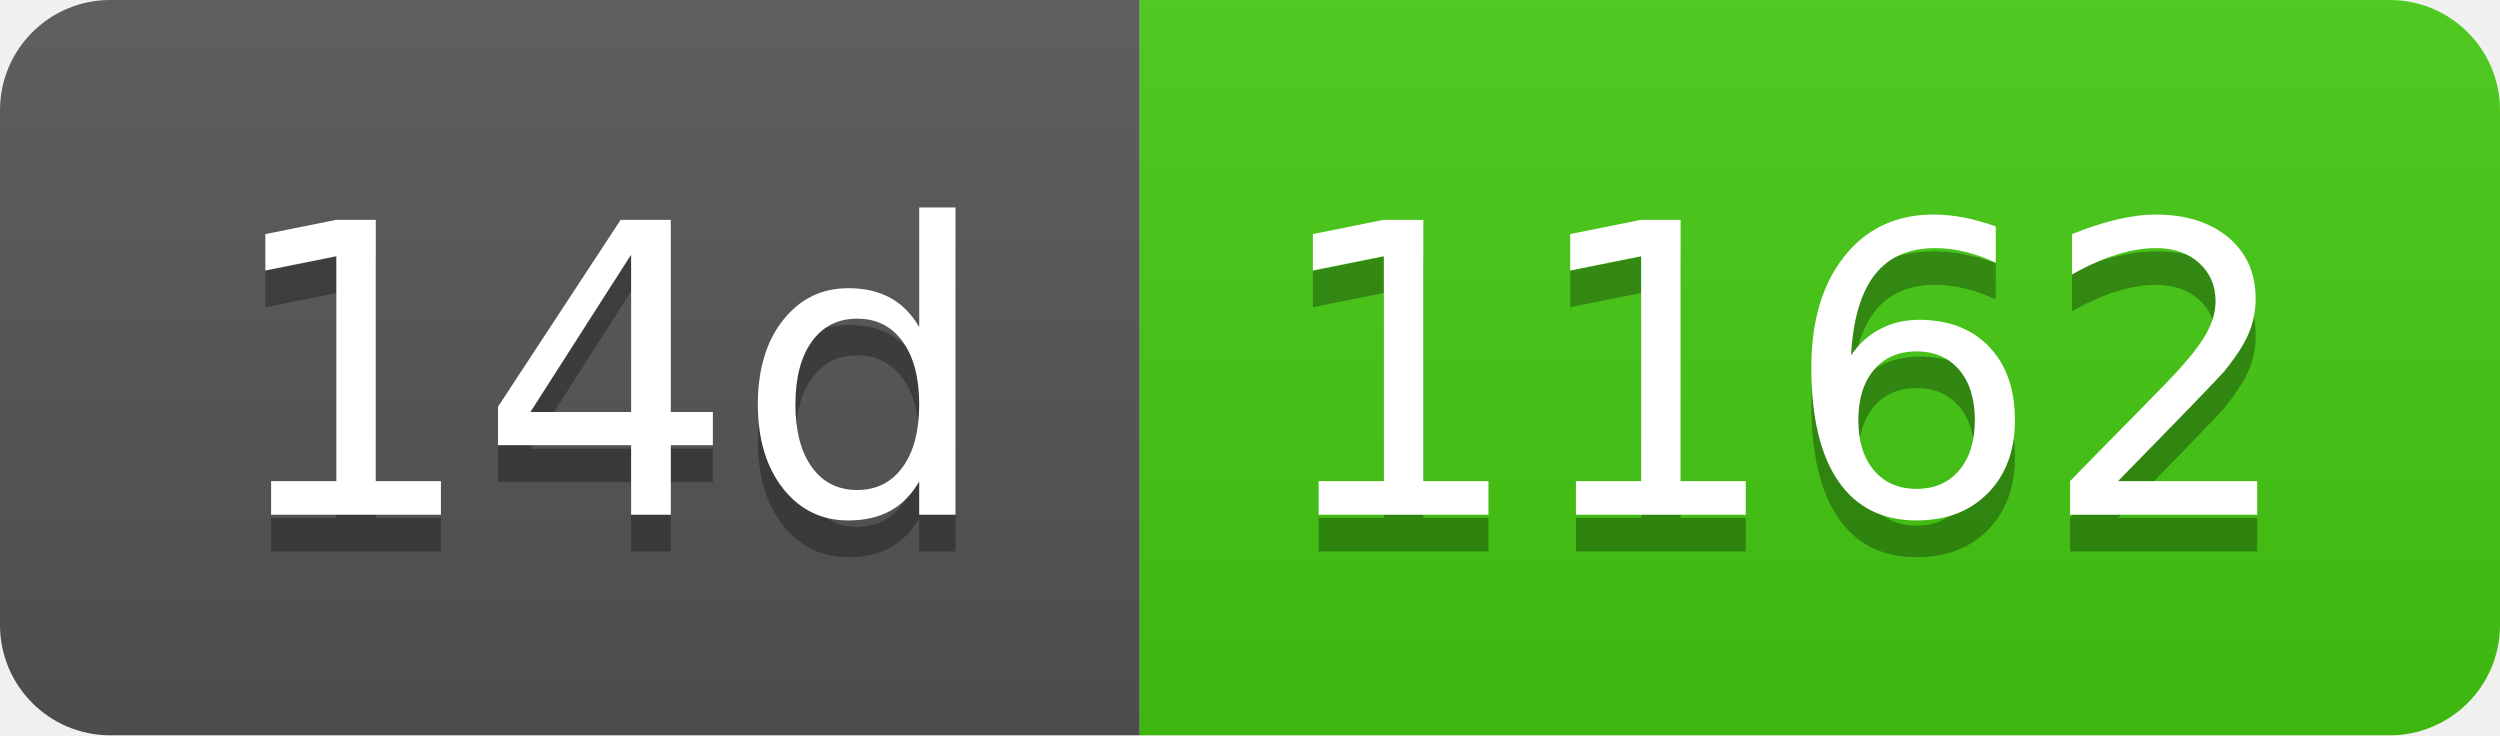
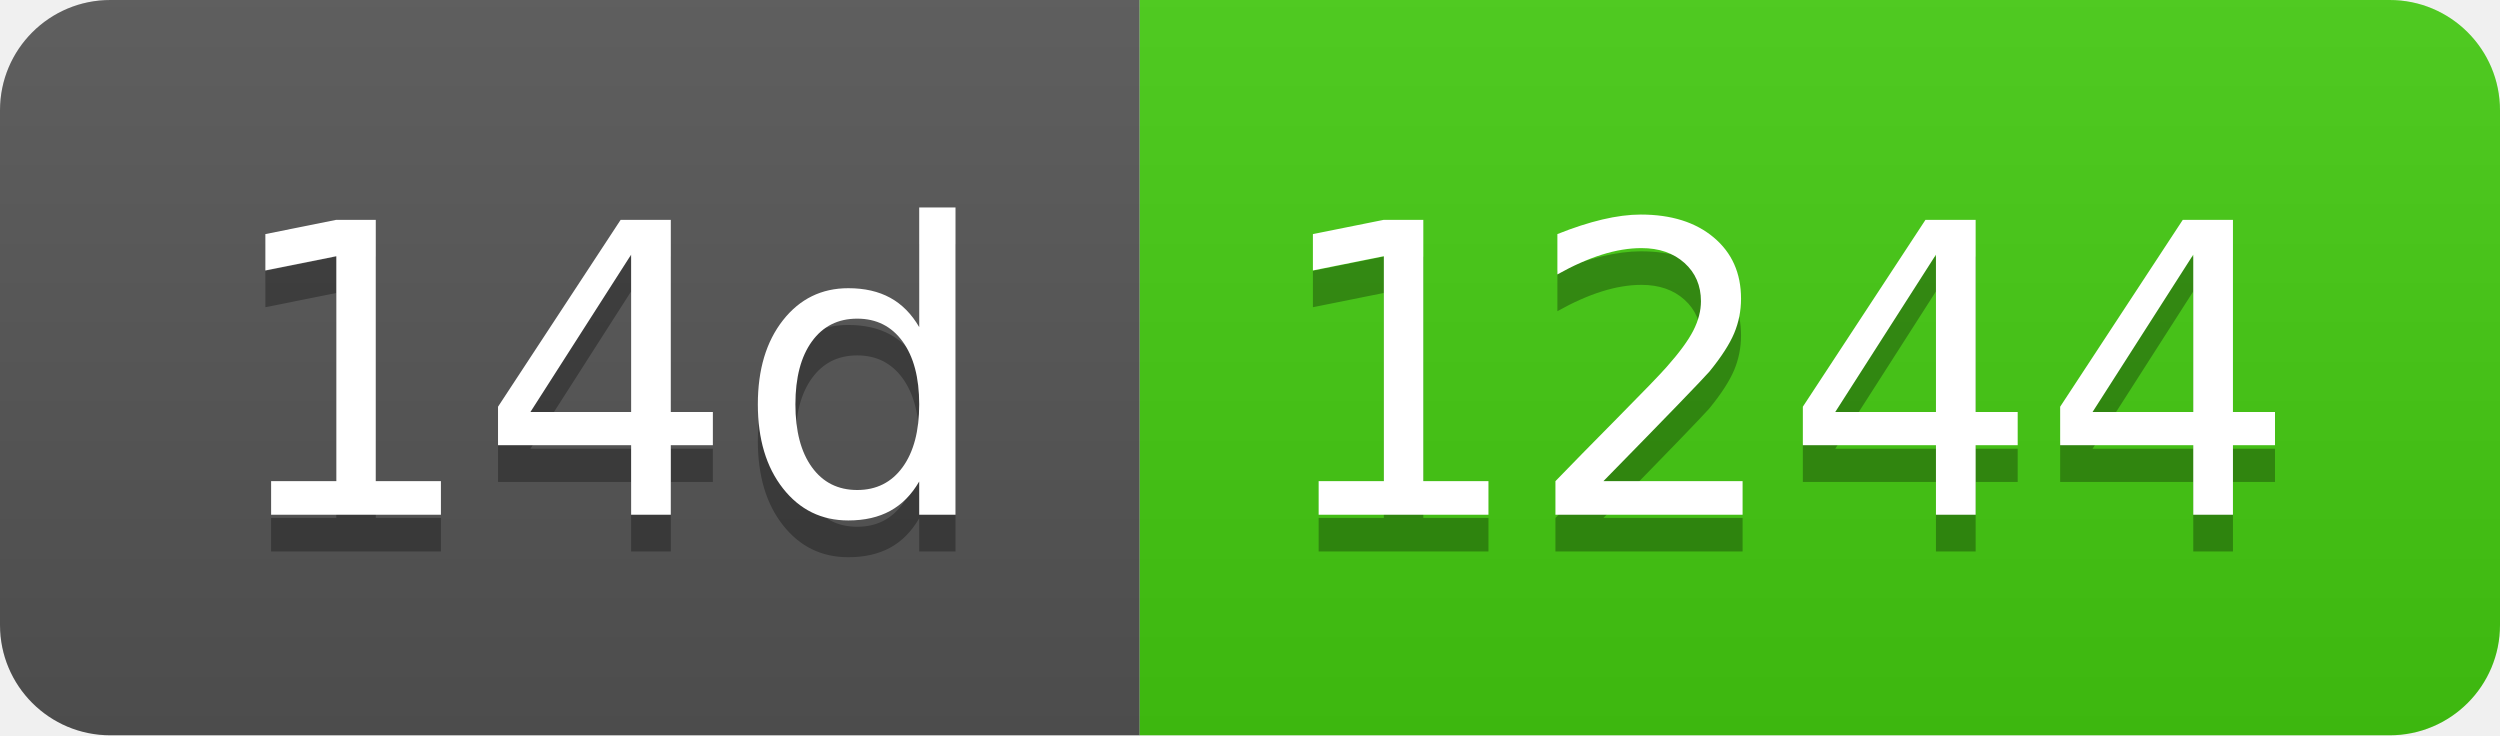
- <svg xmlns="http://www.w3.org/2000/svg" width="68" height="20" role="img" aria-label="14d: 1162">
+ <svg xmlns="http://www.w3.org/2000/svg" width="68" height="20" role="img" aria-label="14d: 1244">
  <linearGradient id="s" x2="0" y2="100%">
    <stop offset="0" stop-color="#bbb" stop-opacity=".1" />
    <stop offset="1" stop-opacity=".1" />
  </linearGradient>
  <clipPath id="r">
    <rect width="68" height="20" rx="3" fill="#fff" />
  </clipPath>
  <g clip-path="url(#r)">
    <rect width="31" height="20" fill="#555" />
    <rect x="31" width="37" height="20" fill="#4c1" />
    <rect width="68" height="20" fill="url(#s)" />
  </g>
  <g fill="#fff" text-anchor="middle" font-family="Verdana,Geneva,DejaVu Sans,sans-serif" text-rendering="geometricPrecision" font-size="110">
    <text aria-hidden="true" x="165" y="150" fill="#010101" fill-opacity=".3" transform="scale(.1)" textLength="210">14d</text>
    <text x="165" y="140" transform="scale(.1)" fill="#fff" textLength="210">14d</text>
-     <text aria-hidden="true" x="485" y="150" fill="#010101" fill-opacity=".3" transform="scale(.1)" textLength="270">1162</text>
-     <text x="485" y="140" transform="scale(.1)" fill="#fff" textLength="270">1162</text>
+     <text aria-hidden="true" x="485" y="150" fill="#010101" fill-opacity=".3" transform="scale(.1)" textLength="270">1244</text>
+     <text x="485" y="140" transform="scale(.1)" fill="#fff" textLength="270">1244</text>
  </g>
</svg>
